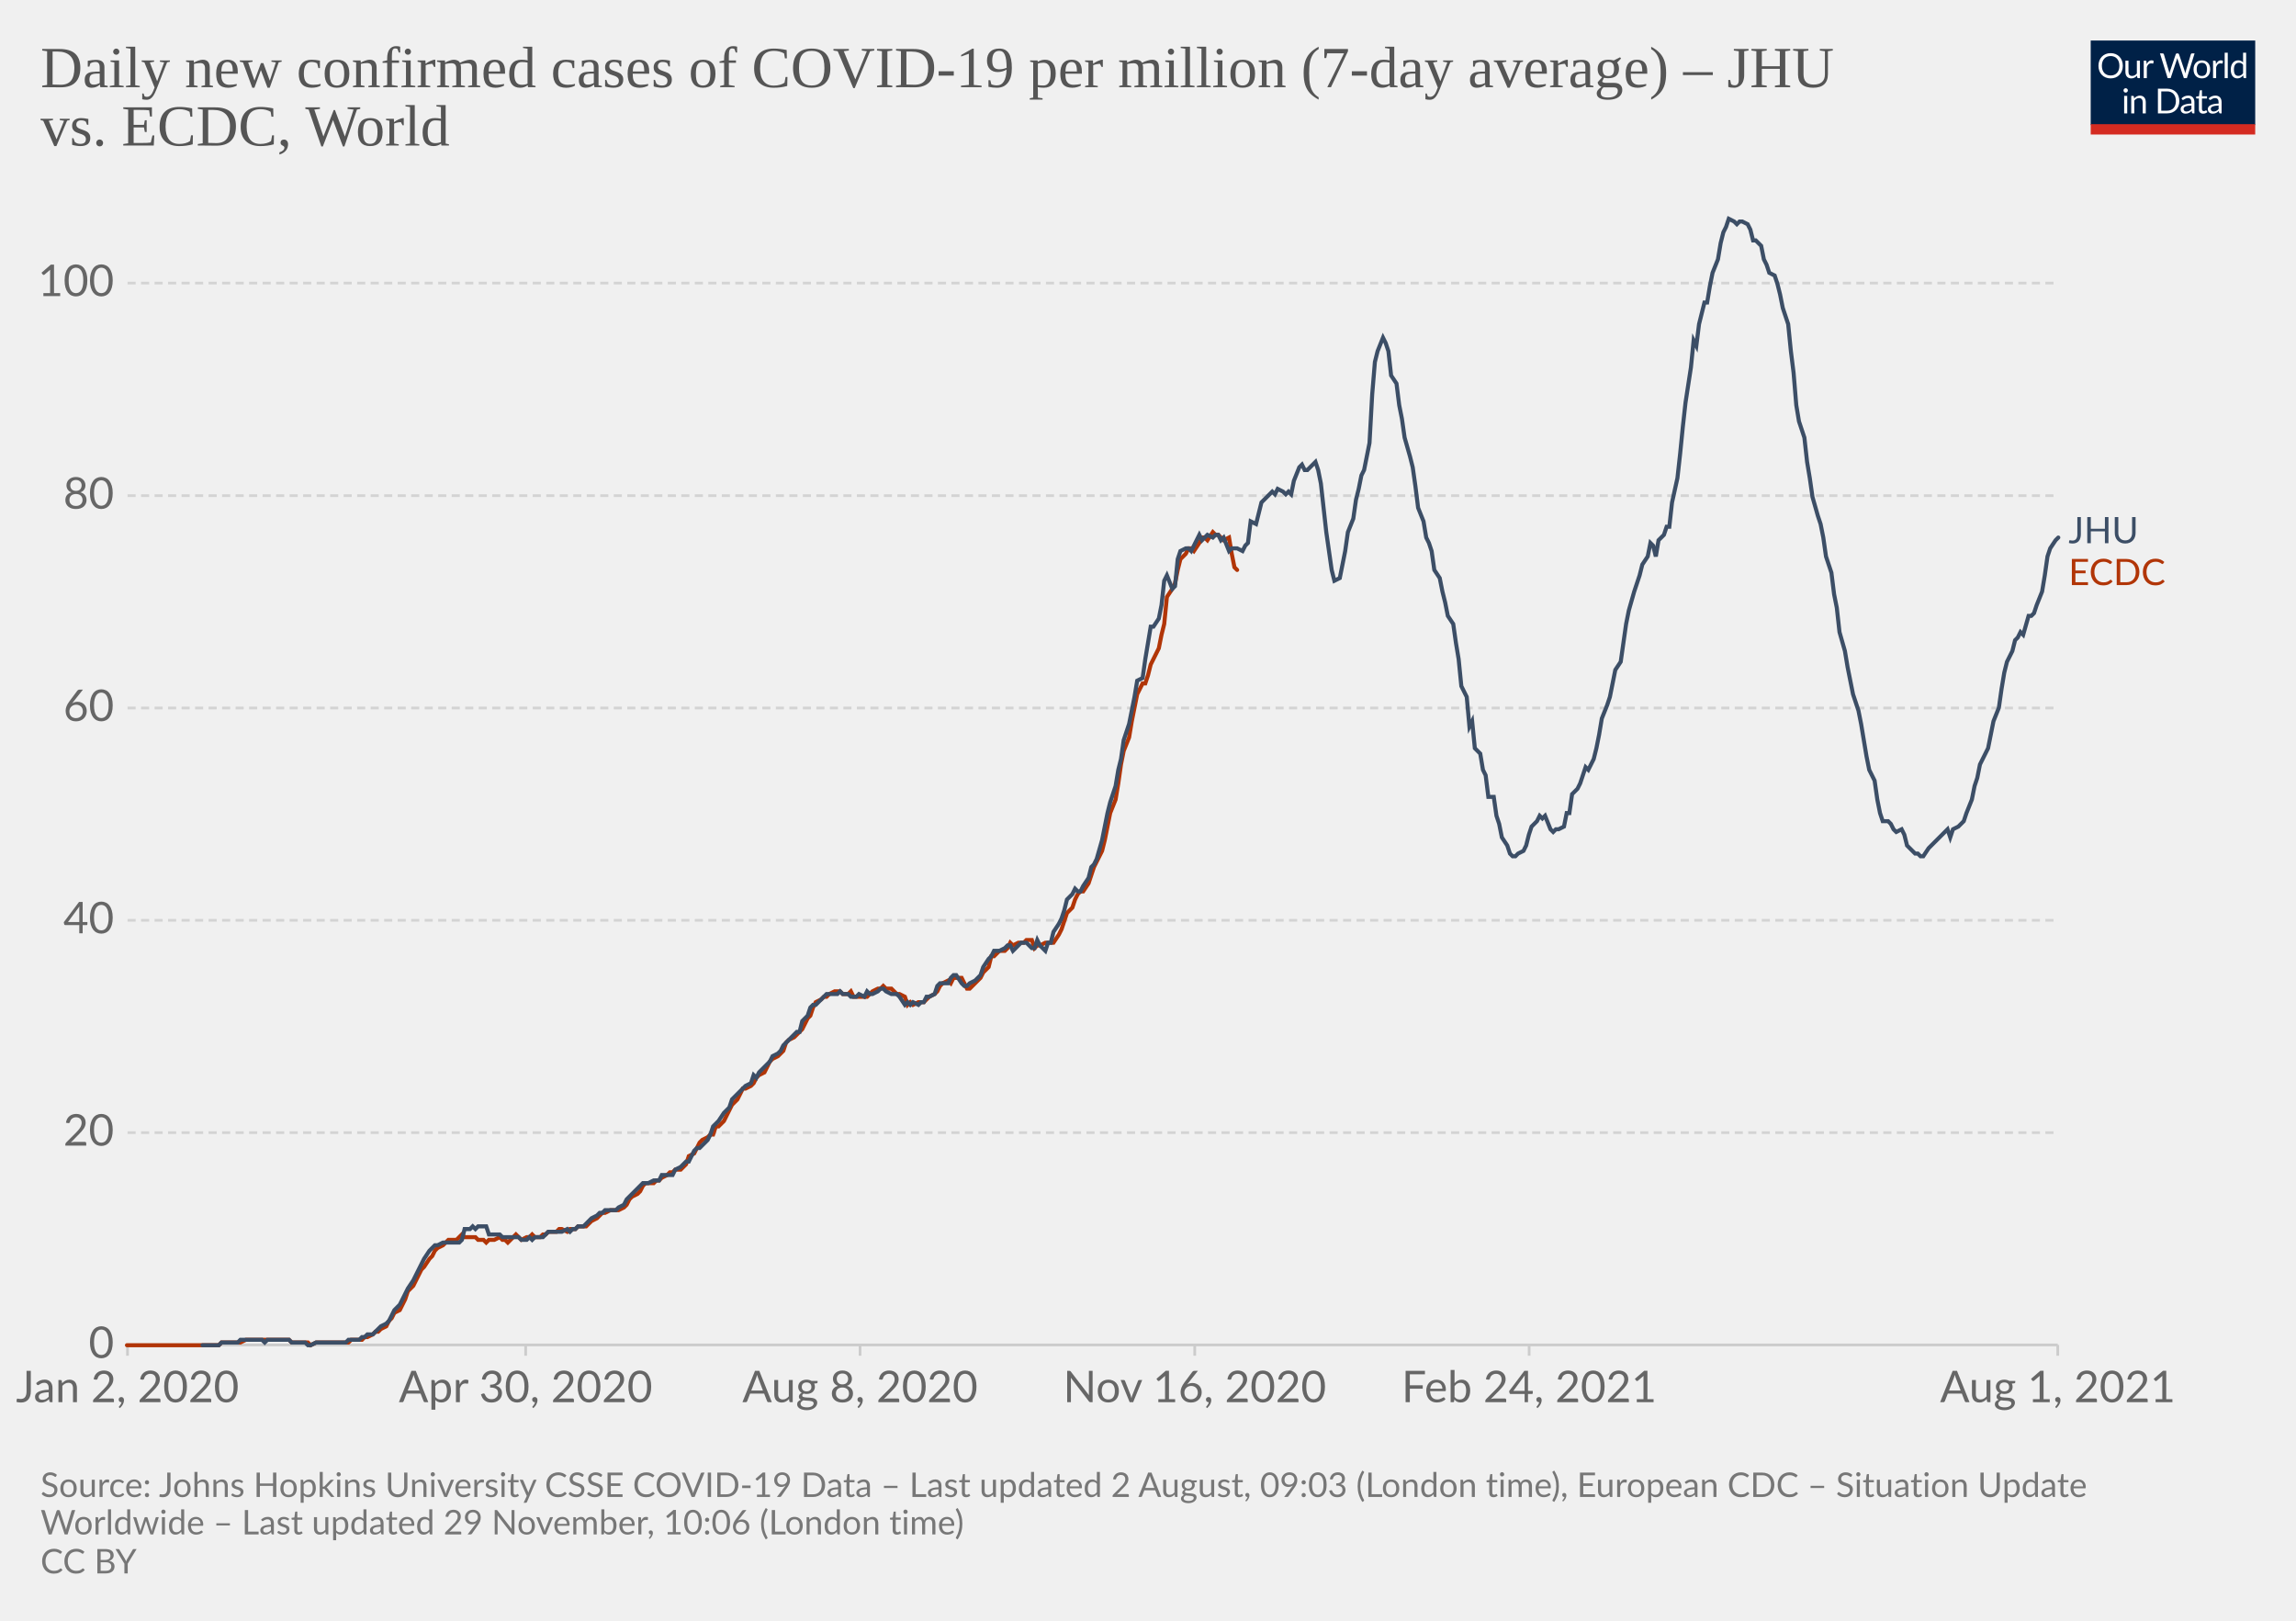
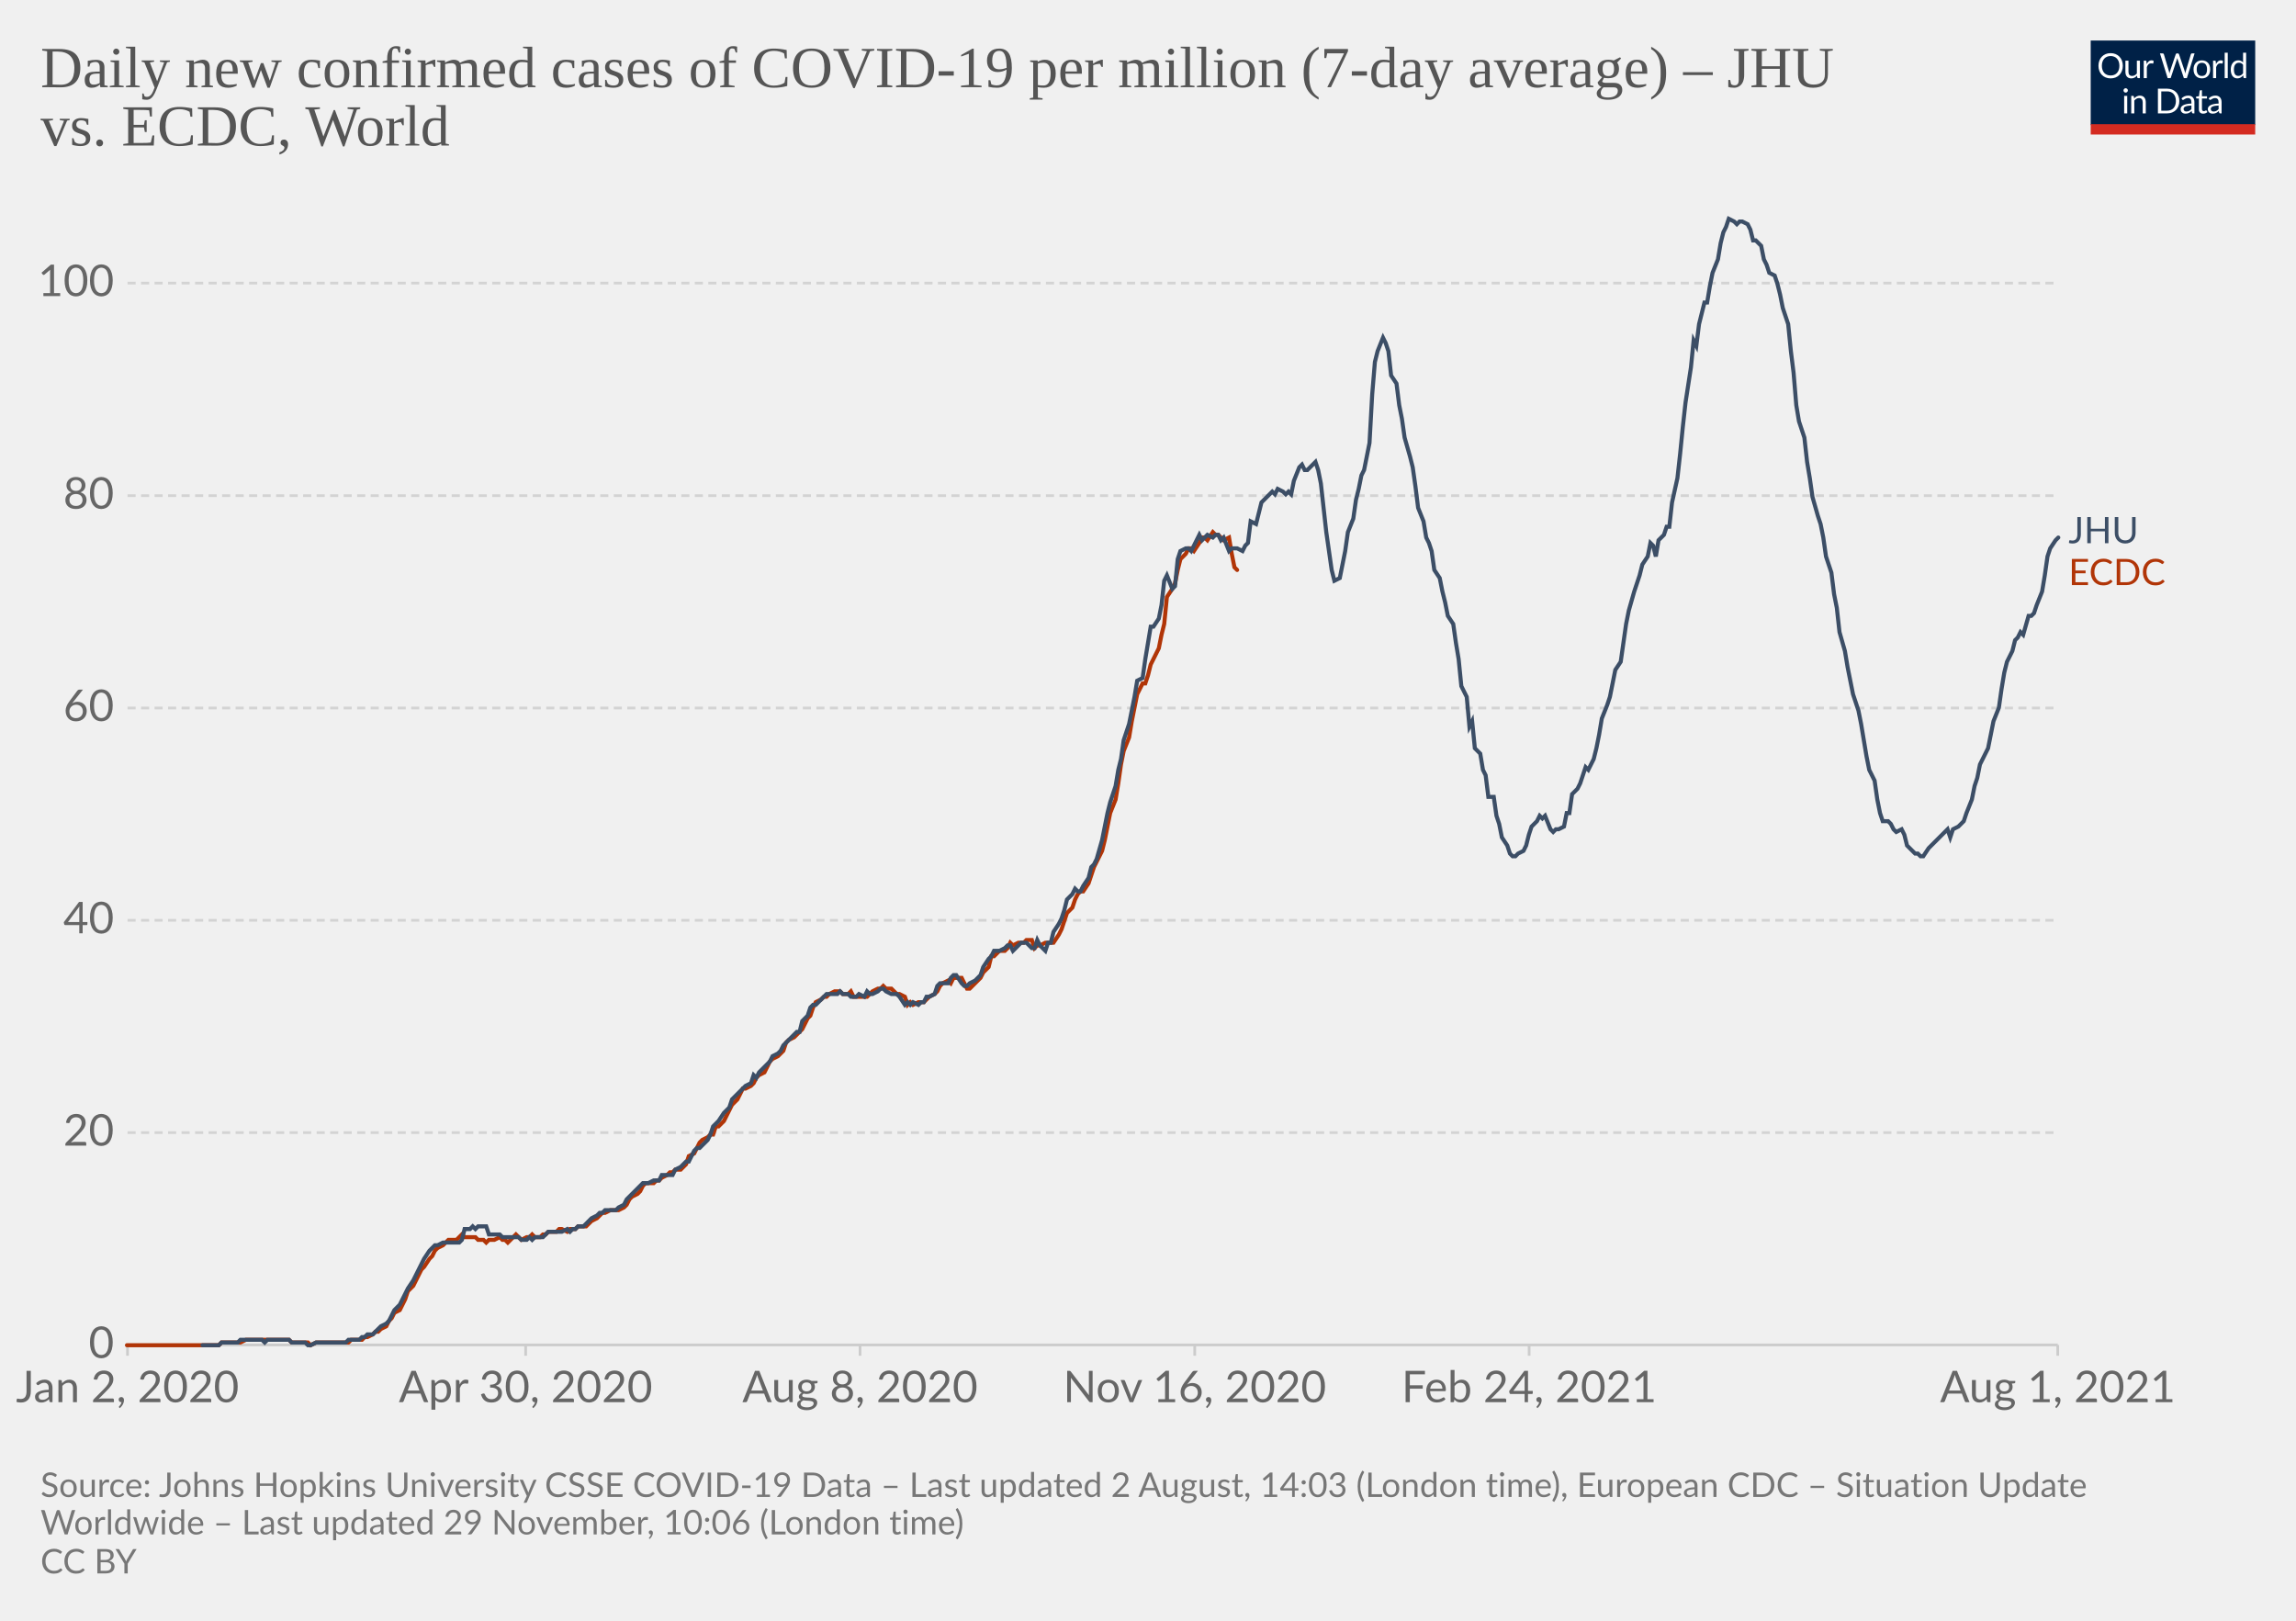
<svg xmlns="http://www.w3.org/2000/svg" version="1.1" style="background-color:#fff;-webkit-font-smoothing:antialiased" width="850" height="600" viewBox="0 0 850 600" font-family="Lato,'Helvetica Neue',Helvetica,Arial,sans-serif" font-size="18" text-rendering="optimizeLegibility">
  <g class="HeaderView">
    <g transform="matrix(.29 0 0 .29 774 15)">
      <svg className="owidLog" width="210" height="120" viewBox="0 0 210 120" fill="none">
        <g clip-path="url(#clip0)">
          <path d="M0 0h210v107.89H0V0z" fill="#002147" />
          <path d="M40.98 32.25c0 2.36-.38 4.53-1.12 6.51a14.26 14.26 0 01-8.1 8.4c-1.9.78-4.02 1.17-6.34 1.17a16.6 16.6 0 01-6.33-1.17 14.31 14.31 0 01-8.08-8.4 18.29 18.29 0 01-1.12-6.51c0-2.36.38-4.53 1.12-6.5.75-1.97 1.8-3.67 3.17-5.1a14.32 14.32 0 014.9-3.34c1.92-.8 4.03-1.19 6.34-1.19 2.32 0 4.43.4 6.34 1.19 1.92.8 3.56 1.9 4.93 3.34a14.87 14.87 0 013.17 5.1 18.1 18.1 0 011.12 6.5zm-4.38 0c0-1.94-.26-3.68-.8-5.22a10.91 10.91 0 00-2.24-3.89 9.68 9.68 0 00-3.52-2.46 11.95 11.95 0 00-4.62-.86c-1.68 0-3.21.28-4.6.86a9.88 9.88 0 00-3.54 2.46 10.91 10.91 0 00-2.24 3.9c-.53 1.53-.8 3.27-.8 5.2 0 1.94.27 3.68.8 5.22a11.17 11.17 0 002.24 3.9 10.01 10.01 0 003.55 2.44c1.38.56 2.9.83 4.6.83s3.24-.27 4.61-.83a9.8 9.8 0 003.52-2.44 11.17 11.17 0 002.25-3.9c.53-1.54.8-3.28.8-5.21zm26.22-6.54V48H60.5c-.56 0-.9-.27-1.05-.81l-.31-2.4a12.45 12.45 0 01-3.26 2.6c-1.2.64-2.58.96-4.13.96-1.22 0-2.3-.2-3.24-.6a6.52 6.52 0 01-2.33-1.7 7.37 7.37 0 01-1.43-2.67c-.3-1.04-.46-2.2-.46-3.45V25.7h3.91v14.22c0 1.68.38 2.99 1.15 3.91.77.93 1.96 1.39 3.54 1.39 1.16 0 2.24-.27 3.23-.82a10.42 10.42 0 002.8-2.28V25.7h3.91zm8.61 4.47a9.94 9.94 0 012.6-3.56 5.64 5.64 0 013.76-1.3c.47 0 .92.05 1.34.15.44.1.83.27 1.17.49l-.3 2.92c-.09.37-.3.55-.66.55-.2 0-.5-.04-.9-.13a6.21 6.21 0 00-3.24.18 4.23 4.23 0 00-1.47.92c-.42.4-.81.9-1.17 1.5-.33.58-.64 1.26-.92 2.02V48H67.7V25.71h2.25c.42 0 .72.08.88.25.16.16.27.44.33.83l.26 3.39zm61.16-13.7L122.75 48h-3.82l-7.99-24.05a21.95 21.95 0 01-.42-1.58 38.36 38.36 0 01-.44 1.58L102.05 48h-3.83L88.4 16.47h3.54c.38 0 .7.1.95.29.26.2.43.43.5.73l6.52 21.9.28 1.28.29 1.46.3-1.46.38-1.27 7.41-21.91c.1-.25.26-.48.51-.69.27-.22.58-.33.95-.33h1.23c.38 0 .69.1.92.29a1.77 1.77 0 01.53.73l7.4 21.9a28.4 28.4 0 01.68 2.62 29.52 29.52 0 01.52-2.61l6.54-21.91a1.31 1.31 0 01.48-.7c.27-.21.58-.32.95-.32h3.32zm9.35 8.88c1.63 0 3.1.27 4.4.82a9.43 9.43 0 015.46 5.94c.5 1.4.74 2.98.74 4.73 0 1.76-.25 3.34-.74 4.75a9.43 9.43 0 01-5.46 5.92c-1.3.52-2.77.79-4.4.79-1.64 0-3.12-.27-4.44-.8a9.42 9.42 0 01-3.35-2.3c-.92-1-1.63-2.2-2.13-3.61-.49-1.41-.73-3-.73-4.75s.24-3.33.73-4.73c.5-1.43 1.2-2.64 2.13-3.63a9.4 9.4 0 013.35-2.31c1.32-.55 2.8-.82 4.44-.82zm0 19.89c2.2 0 3.84-.73 4.93-2.2 1.08-1.48 1.63-3.54 1.63-6.18 0-2.66-.55-4.72-1.63-6.2-1.09-1.49-2.73-2.23-4.93-2.23-1.12 0-2.09.2-2.93.57a5.71 5.71 0 00-2.06 1.65 7.5 7.5 0 00-1.24 2.67c-.26 1.04-.4 2.22-.4 3.54 0 2.64.55 4.7 1.64 6.18 1.1 1.47 2.76 2.2 4.99 2.2zm17.97-15.07a9.94 9.94 0 012.6-3.56 5.64 5.64 0 013.76-1.3c.47 0 .91.05 1.34.15.44.1.83.27 1.16.49l-.28 2.92c-.09.37-.31.55-.66.55-.2 0-.5-.04-.9-.13a6.2 6.2 0 00-3.24.18 4.23 4.23 0 00-1.47.92c-.43.4-.82.9-1.17 1.5a13.1 13.1 0 00-.92 2.02V48h-3.94V25.71h2.24c.43 0 .72.08.88.25.17.16.28.44.33.83l.27 3.39zm15.04-14.59V48h-3.92V15.6h3.92zm19.55 15.43a6.22 6.22 0 00-2.38-2.05 6.7 6.7 0 00-2.86-.6c-2.07 0-3.66.75-4.77 2.23-1.12 1.48-1.68 3.6-1.68 6.33 0 1.46.13 2.7.38 3.74a7.29 7.29 0 001.1 2.56 4.35 4.35 0 001.78 1.45c.7.3 1.5.46 2.4.46 1.29 0 2.41-.3 3.36-.88a9.6 9.6 0 002.67-2.49V31.02zm3.91-15.43V48h-2.33c-.56 0-.9-.27-1.06-.81l-.35-2.71a12.13 12.13 0 01-3.25 2.77 8.28 8.28 0 01-4.23 1.06 7.31 7.31 0 01-6.14-2.9c-.73-.96-1.3-2.15-1.69-3.57a18.35 18.35 0 01.07-9.48 11.29 11.29 0 011.89-3.7 8.7 8.7 0 017.06-3.34 7.96 7.96 0 016.12 2.62V15.59h3.91zM46.61 70.71V93H42.7V70.71h3.91zm.84-7c0 .39-.08.75-.24 1.09a2.81 2.81 0 01-1.52 1.47 2.67 2.67 0 01-2.16 0 2.9 2.9 0 01-1.45-1.47 2.67 2.67 0 010-2.16c.15-.35.35-.65.6-.9.25-.27.53-.47.85-.62a2.67 2.67 0 012.16 0c.35.15.65.35.9.62.27.25.47.55.62.9.16.34.24.7.24 1.08zm7.97 10.24c.49-.54 1-1.04 1.54-1.48a9.85 9.85 0 013.66-1.84 8.96 8.96 0 015.43.35c.94.4 1.72.97 2.33 1.71a7.36 7.36 0 011.43 2.67c.32 1.04.49 2.19.49 3.45V93h-3.94V78.81c0-1.69-.4-3-1.17-3.92-.76-.93-1.93-1.4-3.5-1.4a6.6 6.6 0 00-3.25.83c-1 .56-1.92 1.31-2.77 2.27V93h-3.94V70.71h2.35c.56 0 .9.28 1.04.82l.3 2.42zm57.7 3.3c0 2.36-.37 4.5-1.11 6.44a14.3 14.3 0 01-3.17 4.98 14.1 14.1 0 01-4.93 3.2c-1.9.76-4.02 1.13-6.33 1.13H85.8V61.47h11.77c2.31 0 4.42.39 6.33 1.15a13.8 13.8 0 018.1 8.18 17.75 17.75 0 011.12 6.45zm-4.37 0c0-1.94-.26-3.67-.8-5.2a10.94 10.94 0 00-2.23-3.87 9.57 9.57 0 00-3.53-2.42 12.23 12.23 0 00-4.61-.83h-7.5v24.62h7.5c1.7 0 3.24-.28 4.61-.84a9.7 9.7 0 003.53-2.4 10.94 10.94 0 002.24-3.87c.53-1.53.8-3.26.8-5.2zm19.8 5.72c-1.8.06-3.34.2-4.62.44-1.26.22-2.3.51-3.1.88-.8.36-1.37.8-1.74 1.3-.35.5-.53 1.05-.53 1.67 0 .58.1 1.1.3 1.52a3 3 0 00.76 1.05c.34.27.73.46 1.17.6a6.13 6.13 0 001.45.17 7.28 7.28 0 003.5-.81 11.95 11.95 0 002.82-2.2v-4.62zm-12.65-9.11a12.73 12.73 0 013.98-2.66c1.43-.59 3-.88 4.73-.88 1.25 0 2.36.2 3.33.61a6.81 6.81 0 013.94 4.38c.33 1.04.5 2.19.5 3.43V93h-1.74a1.8 1.8 0 01-.88-.18c-.2-.13-.36-.38-.48-.74l-.44-2.12-1.72 1.46a9.48 9.48 0 01-3.74 1.7c-.69.15-1.46.23-2.3.23-.87 0-1.69-.12-2.45-.35a5.34 5.34 0 01-3.34-2.93 6.64 6.64 0 01-.49-2.64c0-.88.25-1.72.73-2.53a6.33 6.33 0 012.35-2.17c1.09-.63 2.5-1.15 4.25-1.54 1.75-.41 3.89-.65 6.42-.7v-1.75c0-1.73-.37-3.03-1.12-3.91-.75-.9-1.84-1.34-3.28-1.34-.97 0-1.78.12-2.44.37-.64.23-1.2.5-1.7.81l-1.23.82c-.33.23-.67.35-1 .35-.27 0-.5-.07-.69-.2a2.1 2.1 0 01-.48-.53l-.7-1.25zm27.67 19.5c-1.76 0-3.12-.5-4.07-1.48-.94-.98-1.41-2.4-1.41-4.25V74h-2.68a.9.9 0 01-.6-.2c-.16-.14-.24-.36-.24-.66v-1.56l3.65-.46.9-6.89a.9.9 0 01.29-.52.88.88 0 01.62-.22H142v7.67h6.44V74H142v13.38c0 .94.22 1.63.68 2.09.45.45 1.04.68 1.76.68a3.21 3.21 0 001.85-.53l.55-.35c.16-.12.3-.18.41-.18.2 0 .4.13.55.38l1.15 1.87a7.45 7.45 0 01-2.44 1.5 8.53 8.53 0 01-2.95.52zm19.68-10.4c-1.8.07-3.34.21-4.62.45-1.26.22-2.3.51-3.1.88-.8.36-1.37.8-1.74 1.3-.35.5-.53 1.05-.53 1.67 0 .58.1 1.1.3 1.52a2.9 2.9 0 00.76 1.05c.34.27.73.46 1.17.6a6.13 6.13 0 001.45.17 7.3 7.3 0 003.5-.81 12.04 12.04 0 002.82-2.2v-4.62zm-12.65-9.1a12.72 12.72 0 013.99-2.66c1.42-.59 3-.88 4.72-.88 1.25 0 2.36.2 3.33.61a6.81 6.81 0 013.94 4.38c.33 1.04.5 2.19.5 3.43V93h-1.74a1.8 1.8 0 01-.88-.18c-.2-.13-.36-.38-.48-.74l-.44-2.12-1.72 1.46a9.48 9.48 0 01-3.74 1.7c-.69.15-1.46.23-2.3.23-.87 0-1.69-.12-2.45-.35a5.33 5.33 0 01-3.34-2.93 6.62 6.62 0 01-.49-2.64c0-.88.25-1.72.73-2.53a6.33 6.33 0 012.35-2.17c1.09-.63 2.5-1.15 4.25-1.54a31.2 31.2 0 016.42-.7v-1.75c0-1.73-.37-3.03-1.12-3.91-.75-.9-1.84-1.34-3.28-1.34-.97 0-1.78.12-2.44.37-.64.23-1.2.5-1.7.81l-1.22.82c-.34.23-.68.35-1.02.35-.26 0-.49-.07-.68-.2a1.88 1.88 0 01-.48-.53l-.7-1.25zM40.98 32.25c0 2.36-.38 4.53-1.12 6.51a14.26 14.26 0 01-8.1 8.4c-1.9.78-4.02 1.17-6.34 1.17a16.6 16.6 0 01-6.33-1.17 14.31 14.31 0 01-8.08-8.4 18.29 18.29 0 01-1.12-6.51c0-2.36.38-4.53 1.12-6.5.75-1.97 1.8-3.67 3.17-5.1a14.32 14.32 0 014.9-3.34c1.92-.8 4.03-1.19 6.34-1.19 2.32 0 4.43.4 6.34 1.19 1.92.8 3.56 1.9 4.93 3.34a14.87 14.87 0 013.17 5.1 18.1 18.1 0 011.12 6.5zm-4.38 0c0-1.94-.26-3.68-.8-5.22a10.91 10.91 0 00-2.24-3.89 9.68 9.68 0 00-3.52-2.46 11.95 11.95 0 00-4.62-.86c-1.68 0-3.21.28-4.6.86a9.88 9.88 0 00-3.54 2.46 10.91 10.91 0 00-2.24 3.9c-.53 1.53-.8 3.27-.8 5.2 0 1.94.27 3.68.8 5.22a11.17 11.17 0 002.24 3.9 10.01 10.01 0 003.55 2.44c1.38.56 2.9.83 4.6.83s3.24-.27 4.61-.83a9.8 9.8 0 003.52-2.44 11.17 11.17 0 002.25-3.9c.53-1.54.8-3.28.8-5.21zm26.22-6.54V48H60.5c-.56 0-.9-.27-1.05-.81l-.31-2.4a12.45 12.45 0 01-3.26 2.6c-1.2.64-2.58.96-4.13.96-1.22 0-2.3-.2-3.24-.6a6.52 6.52 0 01-2.33-1.7 7.37 7.37 0 01-1.43-2.67c-.3-1.04-.46-2.2-.46-3.45V25.7h3.91v14.22c0 1.68.38 2.99 1.15 3.91.77.93 1.96 1.39 3.54 1.39 1.16 0 2.24-.27 3.23-.82a10.42 10.42 0 002.8-2.28V25.7h3.91zm8.61 4.47a9.94 9.94 0 012.6-3.56 5.64 5.64 0 013.76-1.3c.47 0 .92.05 1.34.15.44.1.83.27 1.17.49l-.3 2.92c-.09.37-.3.55-.66.55-.2 0-.5-.04-.9-.13a6.21 6.21 0 00-3.24.18 4.23 4.23 0 00-1.47.92c-.42.4-.81.9-1.17 1.5-.33.58-.64 1.26-.92 2.02V48H67.7V25.71h2.25c.42 0 .72.08.88.25.16.16.27.44.33.83l.26 3.39zm61.16-13.7L122.75 48h-3.82l-7.99-24.05a21.95 21.95 0 01-.42-1.58 38.36 38.36 0 01-.44 1.58L102.05 48h-3.83L88.4 16.47h3.54c.38 0 .7.1.95.29.26.2.43.43.5.73l6.52 21.9.28 1.28.29 1.46.3-1.46.38-1.27 7.41-21.91c.1-.25.26-.48.51-.69.27-.22.58-.33.95-.33h1.23c.38 0 .69.1.92.29a1.77 1.77 0 01.53.73l7.4 21.9a28.4 28.4 0 01.68 2.62 29.52 29.52 0 01.52-2.61l6.54-21.91a1.31 1.31 0 01.48-.7c.27-.21.58-.32.95-.32h3.32zm9.35 8.88c1.63 0 3.1.27 4.4.82a9.43 9.43 0 015.46 5.94c.5 1.4.74 2.98.74 4.73 0 1.76-.25 3.34-.74 4.75a9.43 9.43 0 01-5.46 5.92c-1.3.52-2.77.79-4.4.79-1.64 0-3.12-.27-4.44-.8a9.42 9.42 0 01-3.35-2.3c-.92-1-1.63-2.2-2.13-3.61-.49-1.41-.73-3-.73-4.75s.24-3.33.73-4.73c.5-1.43 1.2-2.64 2.13-3.63a9.4 9.4 0 013.35-2.31c1.32-.55 2.8-.82 4.44-.82zm0 19.89c2.2 0 3.84-.73 4.93-2.2 1.08-1.48 1.63-3.54 1.63-6.18 0-2.66-.55-4.72-1.63-6.2-1.09-1.49-2.73-2.23-4.93-2.23-1.12 0-2.09.2-2.93.57a5.71 5.71 0 00-2.06 1.65 7.5 7.5 0 00-1.24 2.67c-.26 1.04-.4 2.22-.4 3.54 0 2.64.55 4.7 1.64 6.18 1.1 1.47 2.76 2.2 4.99 2.2zm17.97-15.07a9.94 9.94 0 012.6-3.56 5.64 5.64 0 013.76-1.3c.47 0 .91.05 1.34.15.44.1.83.27 1.16.49l-.28 2.92c-.09.37-.31.55-.66.55-.2 0-.5-.04-.9-.13a6.2 6.2 0 00-3.24.18 4.23 4.23 0 00-1.47.92c-.43.4-.82.9-1.17 1.5a13.1 13.1 0 00-.92 2.02V48h-3.94V25.71h2.24c.43 0 .72.08.88.25.17.16.28.44.33.83l.27 3.39zm15.04-14.59V48h-3.92V15.6h3.92zm19.55 15.43a6.22 6.22 0 00-2.38-2.05 6.7 6.7 0 00-2.86-.6c-2.07 0-3.66.75-4.77 2.23-1.12 1.48-1.68 3.6-1.68 6.33 0 1.46.13 2.7.38 3.74a7.29 7.29 0 001.1 2.56 4.35 4.35 0 001.78 1.45c.7.3 1.5.46 2.4.46 1.29 0 2.41-.3 3.36-.88a9.6 9.6 0 002.67-2.49V31.02zm3.91-15.43V48h-2.33c-.56 0-.9-.27-1.06-.81l-.35-2.71a12.13 12.13 0 01-3.25 2.77 8.28 8.28 0 01-4.23 1.06 7.31 7.31 0 01-6.14-2.9c-.73-.96-1.3-2.15-1.69-3.57a18.35 18.35 0 01.07-9.48 11.29 11.29 0 011.89-3.7 8.7 8.7 0 017.06-3.34 7.96 7.96 0 016.12 2.62V15.59h3.91zM46.61 70.71V93H42.7V70.71h3.91zm.84-7c0 .39-.08.75-.24 1.09a2.81 2.81 0 01-1.52 1.47 2.67 2.67 0 01-2.16 0 2.9 2.9 0 01-1.45-1.47 2.67 2.67 0 010-2.16c.15-.35.35-.65.6-.9.25-.27.53-.47.85-.62a2.67 2.67 0 012.16 0c.35.15.65.35.9.62.27.25.47.55.62.9.16.34.24.7.24 1.08zm7.97 10.24c.49-.54 1-1.04 1.54-1.48a9.85 9.85 0 013.66-1.84 8.96 8.96 0 015.43.35c.94.4 1.72.97 2.33 1.71a7.36 7.36 0 011.43 2.67c.32 1.04.49 2.19.49 3.45V93h-3.94V78.81c0-1.69-.4-3-1.17-3.92-.76-.93-1.93-1.4-3.5-1.4a6.6 6.6 0 00-3.25.83c-1 .56-1.92 1.31-2.77 2.27V93h-3.94V70.71h2.35c.56 0 .9.28 1.04.82l.3 2.42zm57.7 3.3c0 2.36-.37 4.5-1.11 6.44a14.3 14.3 0 01-3.17 4.98 14.1 14.1 0 01-4.93 3.2c-1.9.76-4.02 1.13-6.33 1.13H85.8V61.47h11.77c2.31 0 4.42.39 6.33 1.15a13.8 13.8 0 018.1 8.18 17.75 17.75 0 011.12 6.45zm-4.37 0c0-1.94-.26-3.67-.8-5.2a10.94 10.94 0 00-2.23-3.87 9.57 9.57 0 00-3.53-2.42 12.23 12.23 0 00-4.61-.83h-7.5v24.62h7.5c1.7 0 3.24-.28 4.61-.84a9.7 9.7 0 003.53-2.4 10.94 10.94 0 002.24-3.87c.53-1.53.8-3.26.8-5.2zm19.8 5.72c-1.8.06-3.34.2-4.62.44-1.26.22-2.3.51-3.1.88-.8.36-1.37.8-1.74 1.3-.35.5-.53 1.05-.53 1.67 0 .58.1 1.1.3 1.52a3 3 0 00.76 1.05c.34.27.73.46 1.17.6a6.13 6.13 0 001.45.17 7.28 7.28 0 003.5-.81 11.95 11.95 0 002.82-2.2v-4.62zm-12.65-9.11a12.73 12.73 0 013.98-2.66c1.43-.59 3-.88 4.73-.88 1.25 0 2.36.2 3.33.61a6.81 6.81 0 013.94 4.38c.33 1.04.5 2.19.5 3.43V93h-1.74a1.8 1.8 0 01-.88-.18c-.2-.13-.36-.38-.48-.74l-.44-2.12-1.72 1.46a9.48 9.48 0 01-3.74 1.7c-.69.15-1.46.23-2.3.23-.87 0-1.69-.12-2.45-.35a5.34 5.34 0 01-3.34-2.93 6.64 6.64 0 01-.49-2.64c0-.88.25-1.72.73-2.53a6.33 6.33 0 012.35-2.17c1.09-.63 2.5-1.15 4.25-1.54 1.75-.41 3.89-.65 6.42-.7v-1.75c0-1.73-.37-3.03-1.12-3.91-.75-.9-1.84-1.34-3.28-1.34-.97 0-1.78.12-2.44.37-.64.23-1.2.5-1.7.81l-1.23.82c-.33.23-.67.35-1 .35-.27 0-.5-.07-.69-.2a2.1 2.1 0 01-.48-.53l-.7-1.25zm27.67 19.5c-1.76 0-3.12-.5-4.07-1.48-.94-.98-1.41-2.4-1.41-4.25V74h-2.68a.9.9 0 01-.6-.2c-.16-.14-.24-.36-.24-.66v-1.56l3.65-.46.9-6.89a.9.9 0 01.29-.52.88.88 0 01.62-.22H142v7.67h6.44V74H142v13.38c0 .94.22 1.63.68 2.09.45.45 1.04.68 1.76.68a3.21 3.21 0 001.85-.53l.55-.35c.16-.12.3-.18.41-.18.2 0 .4.13.55.38l1.15 1.87a7.45 7.45 0 01-2.44 1.5 8.53 8.53 0 01-2.95.52zm19.68-10.4c-1.8.07-3.34.21-4.62.45-1.26.22-2.3.51-3.1.88-.8.36-1.37.8-1.74 1.3-.35.5-.53 1.05-.53 1.67 0 .58.1 1.1.3 1.52a2.9 2.9 0 00.76 1.05c.34.27.73.46 1.17.6a6.13 6.13 0 001.45.17 7.3 7.3 0 003.5-.81 12.04 12.04 0 002.82-2.2v-4.62zm-12.65-9.1a12.72 12.72 0 013.99-2.66c1.42-.59 3-.88 4.72-.88 1.25 0 2.36.2 3.33.61a6.81 6.81 0 013.94 4.38c.33 1.04.5 2.19.5 3.43V93h-1.74a1.8 1.8 0 01-.88-.18c-.2-.13-.36-.38-.48-.74l-.44-2.12-1.72 1.46a9.48 9.48 0 01-3.74 1.7c-.69.15-1.46.23-2.3.23-.87 0-1.69-.12-2.45-.35a5.33 5.33 0 01-3.34-2.93 6.62 6.62 0 01-.49-2.64c0-.88.25-1.72.73-2.53a6.33 6.33 0 012.35-2.17c1.09-.63 2.5-1.15 4.25-1.54a31.2 31.2 0 016.42-.7v-1.75c0-1.73-.37-3.03-1.12-3.91-.75-.9-1.84-1.34-3.28-1.34-.97 0-1.78.12-2.44.37-.64.23-1.2.5-1.7.81l-1.22.82c-.34.23-.68.35-1.02.35-.26 0-.49-.07-.68-.2a1.88 1.88 0 01-.48-.53l-.7-1.25zM40.98 32.25c0 2.36-.38 4.53-1.12 6.51a14.26 14.26 0 01-8.1 8.4c-1.9.78-4.02 1.17-6.34 1.17a16.6 16.6 0 01-6.33-1.17 14.31 14.31 0 01-8.08-8.4 18.29 18.29 0 01-1.12-6.51c0-2.36.38-4.53 1.12-6.5.75-1.97 1.8-3.67 3.17-5.1a14.32 14.32 0 014.9-3.34c1.92-.8 4.03-1.19 6.34-1.19 2.32 0 4.43.4 6.34 1.19 1.92.8 3.56 1.9 4.93 3.34a14.87 14.87 0 013.17 5.1 18.1 18.1 0 011.12 6.5zm-4.38 0c0-1.94-.26-3.68-.8-5.22a10.91 10.91 0 00-2.24-3.89 9.68 9.68 0 00-3.52-2.46 11.95 11.95 0 00-4.62-.86c-1.68 0-3.21.28-4.6.86a9.88 9.88 0 00-3.54 2.46 10.91 10.91 0 00-2.24 3.9c-.53 1.53-.8 3.27-.8 5.2 0 1.94.27 3.68.8 5.22a11.17 11.17 0 002.24 3.9 10.01 10.01 0 003.55 2.44c1.38.56 2.9.83 4.6.83s3.24-.27 4.61-.83a9.8 9.8 0 003.52-2.44 11.17 11.17 0 002.25-3.9c.53-1.54.8-3.28.8-5.21zm26.22-6.54V48H60.5c-.56 0-.9-.27-1.05-.81l-.31-2.4a12.45 12.45 0 01-3.26 2.6c-1.2.64-2.58.96-4.13.96-1.22 0-2.3-.2-3.24-.6a6.52 6.52 0 01-2.33-1.7 7.37 7.37 0 01-1.43-2.67c-.3-1.04-.46-2.2-.46-3.45V25.7h3.91v14.22c0 1.68.38 2.99 1.15 3.91.77.93 1.96 1.39 3.54 1.39 1.16 0 2.24-.27 3.23-.82a10.42 10.42 0 002.8-2.28V25.7h3.91zm8.61 4.47a9.94 9.94 0 012.6-3.56 5.64 5.64 0 013.76-1.3c.47 0 .92.05 1.34.15.44.1.83.27 1.17.49l-.3 2.92c-.09.37-.3.55-.66.55-.2 0-.5-.04-.9-.13a6.21 6.21 0 00-3.24.18 4.23 4.23 0 00-1.47.92c-.42.4-.81.9-1.17 1.5-.33.58-.64 1.26-.92 2.02V48H67.7V25.71h2.25c.42 0 .72.08.88.25.16.16.27.44.33.83l.26 3.39zm61.16-13.7L122.75 48h-3.82l-7.99-24.05a21.95 21.95 0 01-.42-1.58 38.36 38.36 0 01-.44 1.58L102.05 48h-3.83L88.4 16.47h3.54c.38 0 .7.1.95.29.26.2.43.43.5.73l6.52 21.9.28 1.28.29 1.46.3-1.46.38-1.27 7.41-21.91c.1-.25.26-.48.51-.69.27-.22.58-.33.95-.33h1.23c.38 0 .69.1.92.29a1.77 1.77 0 01.53.73l7.4 21.9a28.4 28.4 0 01.68 2.62 29.52 29.52 0 01.52-2.61l6.54-21.91a1.31 1.31 0 01.48-.7c.27-.21.58-.32.95-.32h3.32zm9.35 8.88c1.63 0 3.1.27 4.4.82a9.43 9.43 0 015.46 5.94c.5 1.4.74 2.98.74 4.73 0 1.76-.25 3.34-.74 4.75a9.43 9.43 0 01-5.46 5.92c-1.3.52-2.77.79-4.4.79-1.64 0-3.12-.27-4.44-.8a9.42 9.42 0 01-3.35-2.3c-.92-1-1.63-2.2-2.13-3.61-.49-1.41-.73-3-.73-4.75s.24-3.33.73-4.73c.5-1.43 1.2-2.64 2.13-3.63a9.4 9.4 0 013.35-2.31c1.32-.55 2.8-.82 4.44-.82zm0 19.89c2.2 0 3.84-.73 4.93-2.2 1.08-1.48 1.63-3.54 1.63-6.18 0-2.66-.55-4.72-1.63-6.2-1.09-1.49-2.73-2.23-4.93-2.23-1.12 0-2.09.2-2.93.57a5.71 5.71 0 00-2.06 1.65 7.5 7.5 0 00-1.24 2.67c-.26 1.04-.4 2.22-.4 3.54 0 2.64.55 4.7 1.64 6.18 1.1 1.47 2.76 2.2 4.99 2.2zm17.97-15.07a9.94 9.94 0 012.6-3.56 5.64 5.64 0 013.76-1.3c.47 0 .91.05 1.34.15.44.1.83.27 1.16.49l-.28 2.92c-.09.37-.31.55-.66.55-.2 0-.5-.04-.9-.13a6.2 6.2 0 00-3.24.18 4.23 4.23 0 00-1.47.92c-.43.4-.82.9-1.17 1.5a13.1 13.1 0 00-.92 2.02V48h-3.94V25.71h2.24c.43 0 .72.08.88.25.17.16.28.44.33.83l.27 3.39zm15.04-14.59V48h-3.92V15.6h3.92zm19.55 15.43a6.22 6.22 0 00-2.38-2.05 6.7 6.7 0 00-2.86-.6c-2.07 0-3.66.75-4.77 2.23-1.12 1.48-1.68 3.6-1.68 6.33 0 1.46.13 2.7.38 3.74a7.29 7.29 0 001.1 2.56 4.35 4.35 0 001.78 1.45c.7.3 1.5.46 2.4.46 1.29 0 2.41-.3 3.36-.88a9.6 9.6 0 002.67-2.49V31.02zm3.91-15.43V48h-2.33c-.56 0-.9-.27-1.06-.81l-.35-2.71a12.13 12.13 0 01-3.25 2.77 8.28 8.28 0 01-4.23 1.06 7.31 7.31 0 01-6.14-2.9c-.73-.96-1.3-2.15-1.69-3.57a18.35 18.35 0 01.07-9.48 11.29 11.29 0 011.89-3.7 8.7 8.7 0 017.06-3.34 7.96 7.96 0 016.12 2.62V15.59h3.91zM46.61 70.71V93H42.7V70.71h3.91zm.84-7c0 .39-.08.75-.24 1.09a2.81 2.81 0 01-1.52 1.47 2.67 2.67 0 01-2.16 0 2.9 2.9 0 01-1.45-1.47 2.67 2.67 0 010-2.16c.15-.35.35-.65.6-.9.25-.27.53-.47.85-.62a2.67 2.67 0 012.16 0c.35.15.65.35.9.62.27.25.47.55.62.9.16.34.24.7.24 1.08zm7.97 10.24c.49-.54 1-1.04 1.54-1.48a9.85 9.85 0 013.66-1.84 8.96 8.96 0 015.43.35c.94.4 1.72.97 2.33 1.71a7.36 7.36 0 011.43 2.67c.32 1.04.49 2.19.49 3.45V93h-3.94V78.81c0-1.69-.4-3-1.17-3.92-.76-.93-1.93-1.4-3.5-1.4a6.6 6.6 0 00-3.25.83c-1 .56-1.92 1.31-2.77 2.27V93h-3.94V70.71h2.35c.56 0 .9.28 1.04.82l.3 2.42zm57.7 3.3c0 2.36-.37 4.5-1.11 6.44a14.3 14.3 0 01-3.17 4.98 14.1 14.1 0 01-4.93 3.2c-1.9.76-4.02 1.13-6.33 1.13H85.8V61.47h11.77c2.31 0 4.42.39 6.33 1.15a13.8 13.8 0 018.1 8.18 17.75 17.75 0 011.12 6.45zm-4.37 0c0-1.94-.26-3.67-.8-5.2a10.94 10.94 0 00-2.23-3.87 9.57 9.57 0 00-3.53-2.42 12.23 12.23 0 00-4.61-.83h-7.5v24.62h7.5c1.7 0 3.24-.28 4.61-.84a9.7 9.7 0 003.53-2.4 10.94 10.94 0 002.24-3.87c.53-1.53.8-3.26.8-5.2zm19.8 5.72c-1.8.06-3.34.2-4.62.44-1.26.22-2.3.51-3.1.88-.8.36-1.37.8-1.74 1.3-.35.5-.53 1.05-.53 1.67 0 .58.1 1.1.3 1.52a3 3 0 00.76 1.05c.34.27.73.46 1.17.6a6.13 6.13 0 001.45.17 7.28 7.28 0 003.5-.81 11.95 11.95 0 002.82-2.2v-4.62zm-12.65-9.11a12.73 12.73 0 013.98-2.66c1.43-.59 3-.88 4.73-.88 1.25 0 2.36.2 3.33.61a6.81 6.81 0 013.94 4.38c.33 1.04.5 2.19.5 3.43V93h-1.74a1.8 1.8 0 01-.88-.18c-.2-.13-.36-.38-.48-.74l-.44-2.12-1.72 1.46a9.48 9.48 0 01-3.74 1.7c-.69.15-1.46.23-2.3.23-.87 0-1.69-.12-2.45-.35a5.34 5.34 0 01-3.34-2.93 6.64 6.64 0 01-.49-2.64c0-.88.25-1.72.73-2.53a6.33 6.33 0 012.35-2.17c1.09-.63 2.5-1.15 4.25-1.54 1.75-.41 3.89-.65 6.42-.7v-1.75c0-1.73-.37-3.03-1.12-3.91-.75-.9-1.84-1.34-3.28-1.34-.97 0-1.78.12-2.44.37-.64.23-1.2.5-1.7.81l-1.23.82c-.33.23-.67.35-1 .35-.27 0-.5-.07-.69-.2a2.1 2.1 0 01-.48-.53l-.7-1.25zm27.67 19.5c-1.76 0-3.12-.5-4.07-1.48-.94-.98-1.41-2.4-1.41-4.25V74h-2.68a.9.9 0 01-.6-.2c-.16-.14-.24-.36-.24-.66v-1.56l3.65-.46.9-6.89a.9.9 0 01.29-.52.88.88 0 01.62-.22H142v7.67h6.44V74H142v13.38c0 .94.22 1.63.68 2.09.45.45 1.04.68 1.76.68a3.21 3.21 0 001.85-.53l.55-.35c.16-.12.3-.18.41-.18.2 0 .4.13.55.38l1.15 1.87a7.45 7.45 0 01-2.44 1.5 8.53 8.53 0 01-2.95.52zm19.68-10.4c-1.8.07-3.34.21-4.62.45-1.26.22-2.3.51-3.1.88-.8.36-1.37.8-1.74 1.3-.35.5-.53 1.05-.53 1.67 0 .58.1 1.1.3 1.52a2.9 2.9 0 00.76 1.05c.34.27.73.46 1.17.6a6.13 6.13 0 001.45.17 7.3 7.3 0 003.5-.81 12.04 12.04 0 002.82-2.2v-4.62zm-12.65-9.1a12.72 12.72 0 013.99-2.66c1.42-.59 3-.88 4.72-.88 1.25 0 2.36.2 3.33.61a6.81 6.81 0 013.94 4.38c.33 1.04.5 2.19.5 3.43V93h-1.74a1.8 1.8 0 01-.88-.18c-.2-.13-.36-.38-.48-.74l-.44-2.12-1.72 1.46a9.48 9.48 0 01-3.74 1.7c-.69.15-1.46.23-2.3.23-.87 0-1.69-.12-2.45-.35a5.33 5.33 0 01-3.34-2.93 6.62 6.62 0 01-.49-2.64c0-.88.25-1.72.73-2.53a6.33 6.33 0 012.35-2.17c1.09-.63 2.5-1.15 4.25-1.54a31.2 31.2 0 016.42-.7v-1.75c0-1.73-.37-3.03-1.12-3.91-.75-.9-1.84-1.34-3.28-1.34-.97 0-1.78.12-2.44.37-.64.23-1.2.5-1.7.81l-1.22.82c-.34.23-.68.35-1.02.35-.26 0-.49-.07-.68-.2a1.88 1.88 0 01-.48-.53l-.7-1.25z" fill="#fff" />
          <path fill="#D42B21" d="M0 106.79h210V120H0z" />
        </g>
        <defs>
          <clipPath id="clip0">
            <path fill="#fff" d="M0 0h210v120H0z" />
          </clipPath>
        </defs>
      </svg>
    </g>
    <a href="https://ourworldindata.org/grapher/daily-covid-cases-per-million-jhu-vs-ecdc?country=~OWID_WRL" target="_blank" rel="noopener" font-family="&quot;Playfair Display&quot;,Georgia,&quot;Times New Roman&quot;,serif">
      <text font-size="21.6" x="15" y="32.3" fill="#555">
        <tspan x="15" y="32.28">Daily new confirmed cases of COVID-19 per million (7-day average) – JHU</tspan>
        <tspan x="15" y="53.88">vs. ECDC, World</tspan>
      </text>
    </a>
  </g>
  <g class="LineChart">
    <defs>
      <clipPath id="a">
        <path d="M37.22 63.2h830V939h-830z" />
      </clipPath>
    </defs>
    <g class="DualAxisView">
      <g class="HorizontalAxis">
        <path stroke="#ccc" d="M47.2 497.9v4M194.6 497.9v4M318.4 497.9v4M442.3 497.9v4M566.1 497.9v4M761.8 497.9v4" />
        <text x="47.2" y="519.1" fill="#666" text-anchor="middle" font-size="16.2">Jan 2, 2020</text>
        <text x="194.6" y="519.1" fill="#666" text-anchor="middle" font-size="16.2">Apr 30, 2020</text>
        <text x="318.4" y="519.1" fill="#666" text-anchor="middle" font-size="16.2">Aug 8, 2020</text>
        <text x="442.3" y="519.1" fill="#666" text-anchor="middle" font-size="16.2">Nov 16, 2020</text>
        <text x="566.1" y="519.1" fill="#666" text-anchor="middle" font-size="16.2">Feb 24, 2021</text>
        <text x="761.8" y="519.1" fill="#666" text-anchor="middle" font-size="16.2">Aug 1, 2021</text>
      </g>
      <g class="VerticalAxis" fill="#666" dominant-baseline="middle" text-anchor="end" font-size="16.2">
        <text x="42.22" y="497.9">0</text>
        <text x="42.22" y="419.3">20</text>
        <text x="42.22" y="340.7">40</text>
        <text x="42.22" y="262.1">60</text>
        <text x="42.22" y="183.5">80</text>
        <text x="42.22" y="104.8">100</text>
      </g>
      <g class="AxisGridLines horizontalLines">
        <path stroke="#ccc" d="M47.22 497.9h714.57" />
        <path stroke="#d3d3d3" stroke-dasharray="3,2" d="M47.22 419.3h714.57M47.22 340.7h714.57M47.22 262.1h714.57M47.22 183.5h714.57M47.22 104.8h714.57" />
      </g>
    </g>
    <g clip-path="url(#a)">
      <g class="LineLabels" cursor="default">
        <g class="legendMark">
          <text font-size="13.5" x="765.8" y="201.1" fill="#3C4E66">
            <tspan x="765.79" y="201.1">JHU</tspan>
          </text>
        </g>
        <g class="legendMark">
          <text font-size="13.5" x="765.8" y="216.6" fill="#B13507">
            <tspan x="765.79" y="216.6">ECDC</tspan>
          </text>
        </g>
      </g>
      <g class="Lines">
        <g>
          <path stroke-linecap="round" stroke="#ddd" d="M47 498h34l1-1h7l2-1h16l1 1h6l1 1 2-1h12l1-1h4l1-1h1l2-1 1-1h1l1-1 2-1 1-2 1-1 1-2 2-1 1-2 1-2 1-3 2-2 1-2 1-2 1-2 1-1 2-3 1-1 1-2 1-1 2-1 1-1 1-1h3l1-1 1-1 1 1h4l1 1h2l1 1 1-1h2l2-1 1 1h1l1 1 2-2 1-1 1 1 1 1 2-1h1l1-1 1 1h2l1-1h1l1-1h3l1-1h1l2 1 1-1h2l1-1h3l1-1 1-1 2-1 1-1 1-1h1l2-1h3l2-1 1-1 1-2 1-1 2-1 1-1 1-2 1-1h3l1-1h1l1-1 2-1 1-1h1l1-1h2l1-1 1-1 1-3 2-1 1-2 1-2 1-1 2-1 1-1h1l1-3h1l2-2 1-2 1-2 1-2 2-2 1-2 1-2h1l2-1 1-1 1-2 1-1 2-1 1-2 1-2 1-1 2-1 1-1 1-1 1-3 1-1 2-1 1-1 1-1 1-1 2-4 1-1 1-3 1-2 2-1 1-1h1l1-1 2-1h2l1 1h2l1-1 1 2h5l1-1 1-1 2-1h1l1-1 1 1h2l1 1 1 1h1l2 1 1 3 1-1 1 1 2-1h2l1-1 1-1 2-1 1-1 1-2 1-1 2-1 1 1 1-2h3l1 2 1 2h1l2-2 1-1 1-1 1-2 2-2 1-4h1l1-1 1-1h2l1-1 1-2 1 1 2-1h2l1-1h2l1 3 1-1h1l2-1h3l2-3 1-2 1-3 1-3 2-2 1-3 1-2 1-1h1l2-3 1-3 1-3 1-2 2-4 1-4 1-5 1-5 2-5 1-6 1-7 1-5 2-5 1-6 1-5 1-5 2-4h1l1-3 1-4 1-2 2-4 1-5 1-4 1-10 2-3 1-2 1-5 1-4 2-2 1-2h1l1 1 2-3 1-2h1l1 1 2-3 1 1h1l1 1 1 1 2-1 1 6 1 5 1 1" fill="none" stroke-width="1" />
        </g>
        <g>
          <path stroke-linecap="round" stroke="#ddd" d="M75 498h6l1-1h6l1-1h8l1 1 1-1h8l1 1h5l1 1h1l2-1h11l1-1h4l1-1h1l1-1h2l1-1 1-1 1-1 2-1 1-1 1-2 1-2 2-2 1-2 1-2 1-2 2-3 1-2 1-2 1-2 1-2 2-3 1-1 1-1h1l2-1h6l1-1 1-4h2l1-1 1 1 1-1h3l1 3h4l1 1h6l1 1h2l1-1 1 1 1-1h3l1-1 1-1h5l2-1 1 1 1-1h1l1-1h2l1-1 1-1 1-1 2-1 1-1h1l1-1h4l1-1 2-1 1-2 1-1 1-1 2-2 1-1 1-1h2l2-1h2l1-2h4l1-2 2-1 1-1 1-1h1l2-4 1-1h1l1-1 2-2 1-2 1-3 1-1 1-1 2-3 1-1 1-1 1-3 2-2 1-1 1-1 1-1 2-1 1-3 1 1 1-2 2-2 1-1 1-1 1-2 2-1 1-1 1-2 1-1 1-1 2-2 1-1h1l1-4 2-2 1-3 1-1h1l2-2 1-1 1-1h4l1-1 1 1h2l1 1h2l1-1 2 1 1-2 1 1h1l2-1 1-1h1l1 1 2 1h2l1 1 2 3 1-1 1 1 1-1 2 1 1-1h1l1-2h1l2-1 1-3 1-1h3l1-2 1-1h1l2 3 1 1h1l1-1 2-1 1-1 1-1 1-3 2-3 1-1 1-2h2l2-1 1-1h1l1 2 2-2 1-1h2l2 2h1l1-3 1 2 2 2 1-3h1l1-4 2-3 1-2 1-3 1-4 2-2 1-2 1 1h1l1-2 2-3 1-4 1-1 1-2 2-7 1-5 1-5 1-4 2-6 1-6 1-4 1-7 2-6 1-5 1-5 1-6 2-1 1-7 1-6 1-6h1l2-3 1-5 1-9 1-2 2 5 1-1 1-10 1-3 2-1h1l1 1 1-2 2-4 1 2 1-1 1-1 2 1 1-1h1l1 2 1-1 2 5 1-1h2l2 1 1-2 1-1 1-8 2 1 1-4 1-4 1-1 2-2 1-1 1 1 1-2 2 1 1 1 1-1 1 1 1-5 2-5 1-1 1 2h1l2-2 1-1 1 3 1 5 2 18 1 7 1 7 1 4 2-1 1-5 1-5 1-7 2-5 1-7 1-4 1-5 1-2 2-10 1-18 1-12 1-4 2-5 1 2 1 3 1 9 2 3 1 8 1 5 1 7 2 7 1 4 1 7 1 8 2 5 1 6 1 2 1 3 1 7 2 3 1 5 1 4 1 5 2 3 1 7 1 6 1 10 2 4 1 11 1-2 1 10 2 2 1 6 1 2 1 8h2l1 7 1 3 1 5 2 3 1 3 1 1h1l1-1 2-1 1-2 1-4 1-3 2-2 1-2 1 1 1-1 2 5 1 1 1-1h1l2-1 1-5h1l1-7 2-2 1-2 1-3 1-3 1 1 2-4 1-4 1-5 1-6 2-5 1-3 1-5 1-5 2-3 1-7 1-7 1-5 2-7 1-3 1-3 1-4 2-3 1-5 1 1 1 4 1-6 2-2 1-3h1l1-9 2-9 1-9 1-10 1-9 2-13 1-10 1 2 1-8 2-8h1l1-6 1-5 2-5 1-6 1-4 1-2 1-3 2 1 1 1 1-1h1l2 1 1 2 1 4h1l2 2 1 5 1 2 1 3 2 1 1 3 1 4 1 5 2 6 1 10 1 8 1 12 1 6 2 6 1 9 1 6 1 7 2 7 1 3 1 5 1 7 2 6 1 8 1 5 1 9 2 7 1 6 1 5 1 5 2 6 1 5 1 6 1 6 1 5 2 4 1 7 1 5 1 3h2l1 1 1 2 1 1 2-1 1 2 1 4 1 1 2 2h1l1 1h1l2-3 1-1 1-1 1-1 1-1 2-2 1-1 1 3 1-3 2-1 1-1 1-1 1-3 2-5 1-5 1-3 1-5 2-4 1-2 1-5 1-5 2-5 1-7 1-6 1-4 2-4 1-4 1-1 1-2 1 1 2-7h1l1-1 1-3 2-5 1-6 1-7 1-3 2-3 1-1" fill="none" stroke-width="1" />
        </g>
        <g>
          <path stroke="#B13507" stroke-linecap="round" d="M47 498h34l1-1h7l2-1h16l1 1h6l1 1 2-1h12l1-1h4l1-1h1l2-1 1-1h1l1-1 2-1 1-2 1-1 1-2 2-1 1-2 1-2 1-3 2-2 1-2 1-2 1-2 1-1 2-3 1-1 1-2 1-1 2-1 1-1 1-1h3l1-1 1-1 1 1h4l1 1h2l1 1 1-1h2l2-1 1 1h1l1 1 2-2 1-1 1 1 1 1 2-1h1l1-1 1 1h2l1-1h1l1-1h3l1-1h1l2 1 1-1h2l1-1h3l1-1 1-1 2-1 1-1 1-1h1l2-1h3l2-1 1-1 1-2 1-1 2-1 1-1 1-2 1-1h3l1-1h1l1-1 2-1 1-1h1l1-1h2l1-1 1-1 1-3 2-1 1-2 1-2 1-1 2-1 1-1h1l1-3h1l2-2 1-2 1-2 1-2 2-2 1-2 1-2h1l2-1 1-1 1-2 1-1 2-1 1-2 1-2 1-1 2-1 1-1 1-1 1-3 1-1 2-1 1-1 1-1 1-1 2-4 1-1 1-3 1-2 2-1 1-1h1l1-1 2-1h2l1 1h2l1-1 1 2h5l1-1 1-1 2-1h1l1-1 1 1h2l1 1 1 1h1l2 1 1 3 1-1 1 1 2-1h2l1-1 1-1 2-1 1-1 1-2 1-1 2-1 1 1 1-2h3l1 2 1 2h1l2-2 1-1 1-1 1-2 2-2 1-4h1l1-1 1-1h2l1-1 1-2 1 1 2-1h2l1-1h2l1 3 1-1h1l2-1h3l2-3 1-2 1-3 1-3 2-2 1-3 1-2 1-1h1l2-3 1-3 1-3 1-2 2-4 1-4 1-5 1-5 2-5 1-6 1-7 1-5 2-5 1-6 1-5 1-5 2-4h1l1-3 1-4 1-2 2-4 1-5 1-4 1-10 2-3 1-2 1-5 1-4 2-2 1-2h1l1 1 2-3 1-2h1l1 1 2-3 1 1h1l1 1 1 1 2-1 1 6 1 5 1 1" fill="none" stroke-width="1.5" />
        </g>
        <g>
          <path stroke="#3C4E66" stroke-linecap="round" d="M75 498h6l1-1h6l1-1h8l1 1 1-1h8l1 1h5l1 1h1l2-1h11l1-1h4l1-1h1l1-1h2l1-1 1-1 1-1 2-1 1-1 1-2 1-2 2-2 1-2 1-2 1-2 2-3 1-2 1-2 1-2 1-2 2-3 1-1 1-1h1l2-1h6l1-1 1-4h2l1-1 1 1 1-1h3l1 3h4l1 1h6l1 1h2l1-1 1 1 1-1h3l1-1 1-1h5l2-1 1 1 1-1h1l1-1h2l1-1 1-1 1-1 2-1 1-1h1l1-1h4l1-1 2-1 1-2 1-1 1-1 2-2 1-1 1-1h2l2-1h2l1-2h4l1-2 2-1 1-1 1-1h1l2-4 1-1h1l1-1 2-2 1-2 1-3 1-1 1-1 2-3 1-1 1-1 1-3 2-2 1-1 1-1 1-1 2-1 1-3 1 1 1-2 2-2 1-1 1-1 1-2 2-1 1-1 1-2 1-1 1-1 2-2 1-1h1l1-4 2-2 1-3 1-1h1l2-2 1-1 1-1h4l1-1 1 1h2l1 1h2l1-1 2 1 1-2 1 1h1l2-1 1-1h1l1 1 2 1h2l1 1 2 3 1-1 1 1 1-1 2 1 1-1h1l1-2h1l2-1 1-3 1-1h3l1-2 1-1h1l2 3 1 1h1l1-1 2-1 1-1 1-1 1-3 2-3 1-1 1-2h2l2-1 1-1h1l1 2 2-2 1-1h2l2 2h1l1-3 1 2 2 2 1-3h1l1-4 2-3 1-2 1-3 1-4 2-2 1-2 1 1h1l1-2 2-3 1-4 1-1 1-2 2-7 1-5 1-5 1-4 2-6 1-6 1-4 1-7 2-6 1-5 1-5 1-6 2-1 1-7 1-6 1-6h1l2-3 1-5 1-9 1-2 2 5 1-1 1-10 1-3 2-1h1l1 1 1-2 2-4 1 2 1-1 1-1 2 1 1-1h1l1 2 1-1 2 5 1-1h2l2 1 1-2 1-1 1-8 2 1 1-4 1-4 1-1 2-2 1-1 1 1 1-2 2 1 1 1 1-1 1 1 1-5 2-5 1-1 1 2h1l2-2 1-1 1 3 1 5 2 18 1 7 1 7 1 4 2-1 1-5 1-5 1-7 2-5 1-7 1-4 1-5 1-2 2-10 1-18 1-12 1-4 2-5 1 2 1 3 1 9 2 3 1 8 1 5 1 7 2 7 1 4 1 7 1 8 2 5 1 6 1 2 1 3 1 7 2 3 1 5 1 4 1 5 2 3 1 7 1 6 1 10 2 4 1 11 1-2 1 10 2 2 1 6 1 2 1 8h2l1 7 1 3 1 5 2 3 1 3 1 1h1l1-1 2-1 1-2 1-4 1-3 2-2 1-2 1 1 1-1 2 5 1 1 1-1h1l2-1 1-5h1l1-7 2-2 1-2 1-3 1-3 1 1 2-4 1-4 1-5 1-6 2-5 1-3 1-5 1-5 2-3 1-7 1-7 1-5 2-7 1-3 1-3 1-4 2-3 1-5 1 1 1 4 1-6 2-2 1-3h1l1-9 2-9 1-9 1-10 1-9 2-13 1-10 1 2 1-8 2-8h1l1-6 1-5 2-5 1-6 1-4 1-2 1-3 2 1 1 1 1-1h1l2 1 1 2 1 4h1l2 2 1 5 1 2 1 3 2 1 1 3 1 4 1 5 2 6 1 10 1 8 1 12 1 6 2 6 1 9 1 6 1 7 2 7 1 3 1 5 1 7 2 6 1 8 1 5 1 9 2 7 1 6 1 5 1 5 2 6 1 5 1 6 1 6 1 5 2 4 1 7 1 5 1 3h2l1 1 1 2 1 1 2-1 1 2 1 4 1 1 2 2h1l1 1h1l2-3 1-1 1-1 1-1 1-1 2-2 1-1 1 3 1-3 2-1 1-1 1-1 1-3 2-5 1-5 1-3 1-5 2-4 1-2 1-5 1-5 2-5 1-7 1-6 1-4 2-4 1-4 1-1 1-2 1 1 2-7h1l1-1 1-3 2-5 1-6 1-7 1-3 2-3 1-1" fill="none" stroke-width="1.5" />
        </g>
      </g>
    </g>
  </g>
  <g class="SourcesFooter" fill="#777">
    <g fill="#777">
      <text font-size="12.6" x="15" y="554.2">
-         <tspan x="15" y="554.18">Source: Johns Hopkins University CSSE COVID-19 Data – Last updated 2 August, 09:03 (London time), European CDC – Situation Update</tspan>
+         <tspan x="15" y="554.18">Source: Johns Hopkins University CSSE COVID-19 Data – Last updated 2 August, 14:03 (London time), European CDC – Situation Update</tspan>
        <tspan x="15" y="568.04">Worldwide – Last updated 29 November, 10:06 (London time)</tspan>
      </text>
    </g>
    <text font-size="12.6" x="15" y="582.5">
      <tspan x="15" y="582.48">
        <a class="cclogo" href="http://creativecommons.org/licenses/by/4.0/deed.en_US" target="_blank" fill="#777">CC BY</a>
      </tspan>
    </text>
  </g>
</svg>
